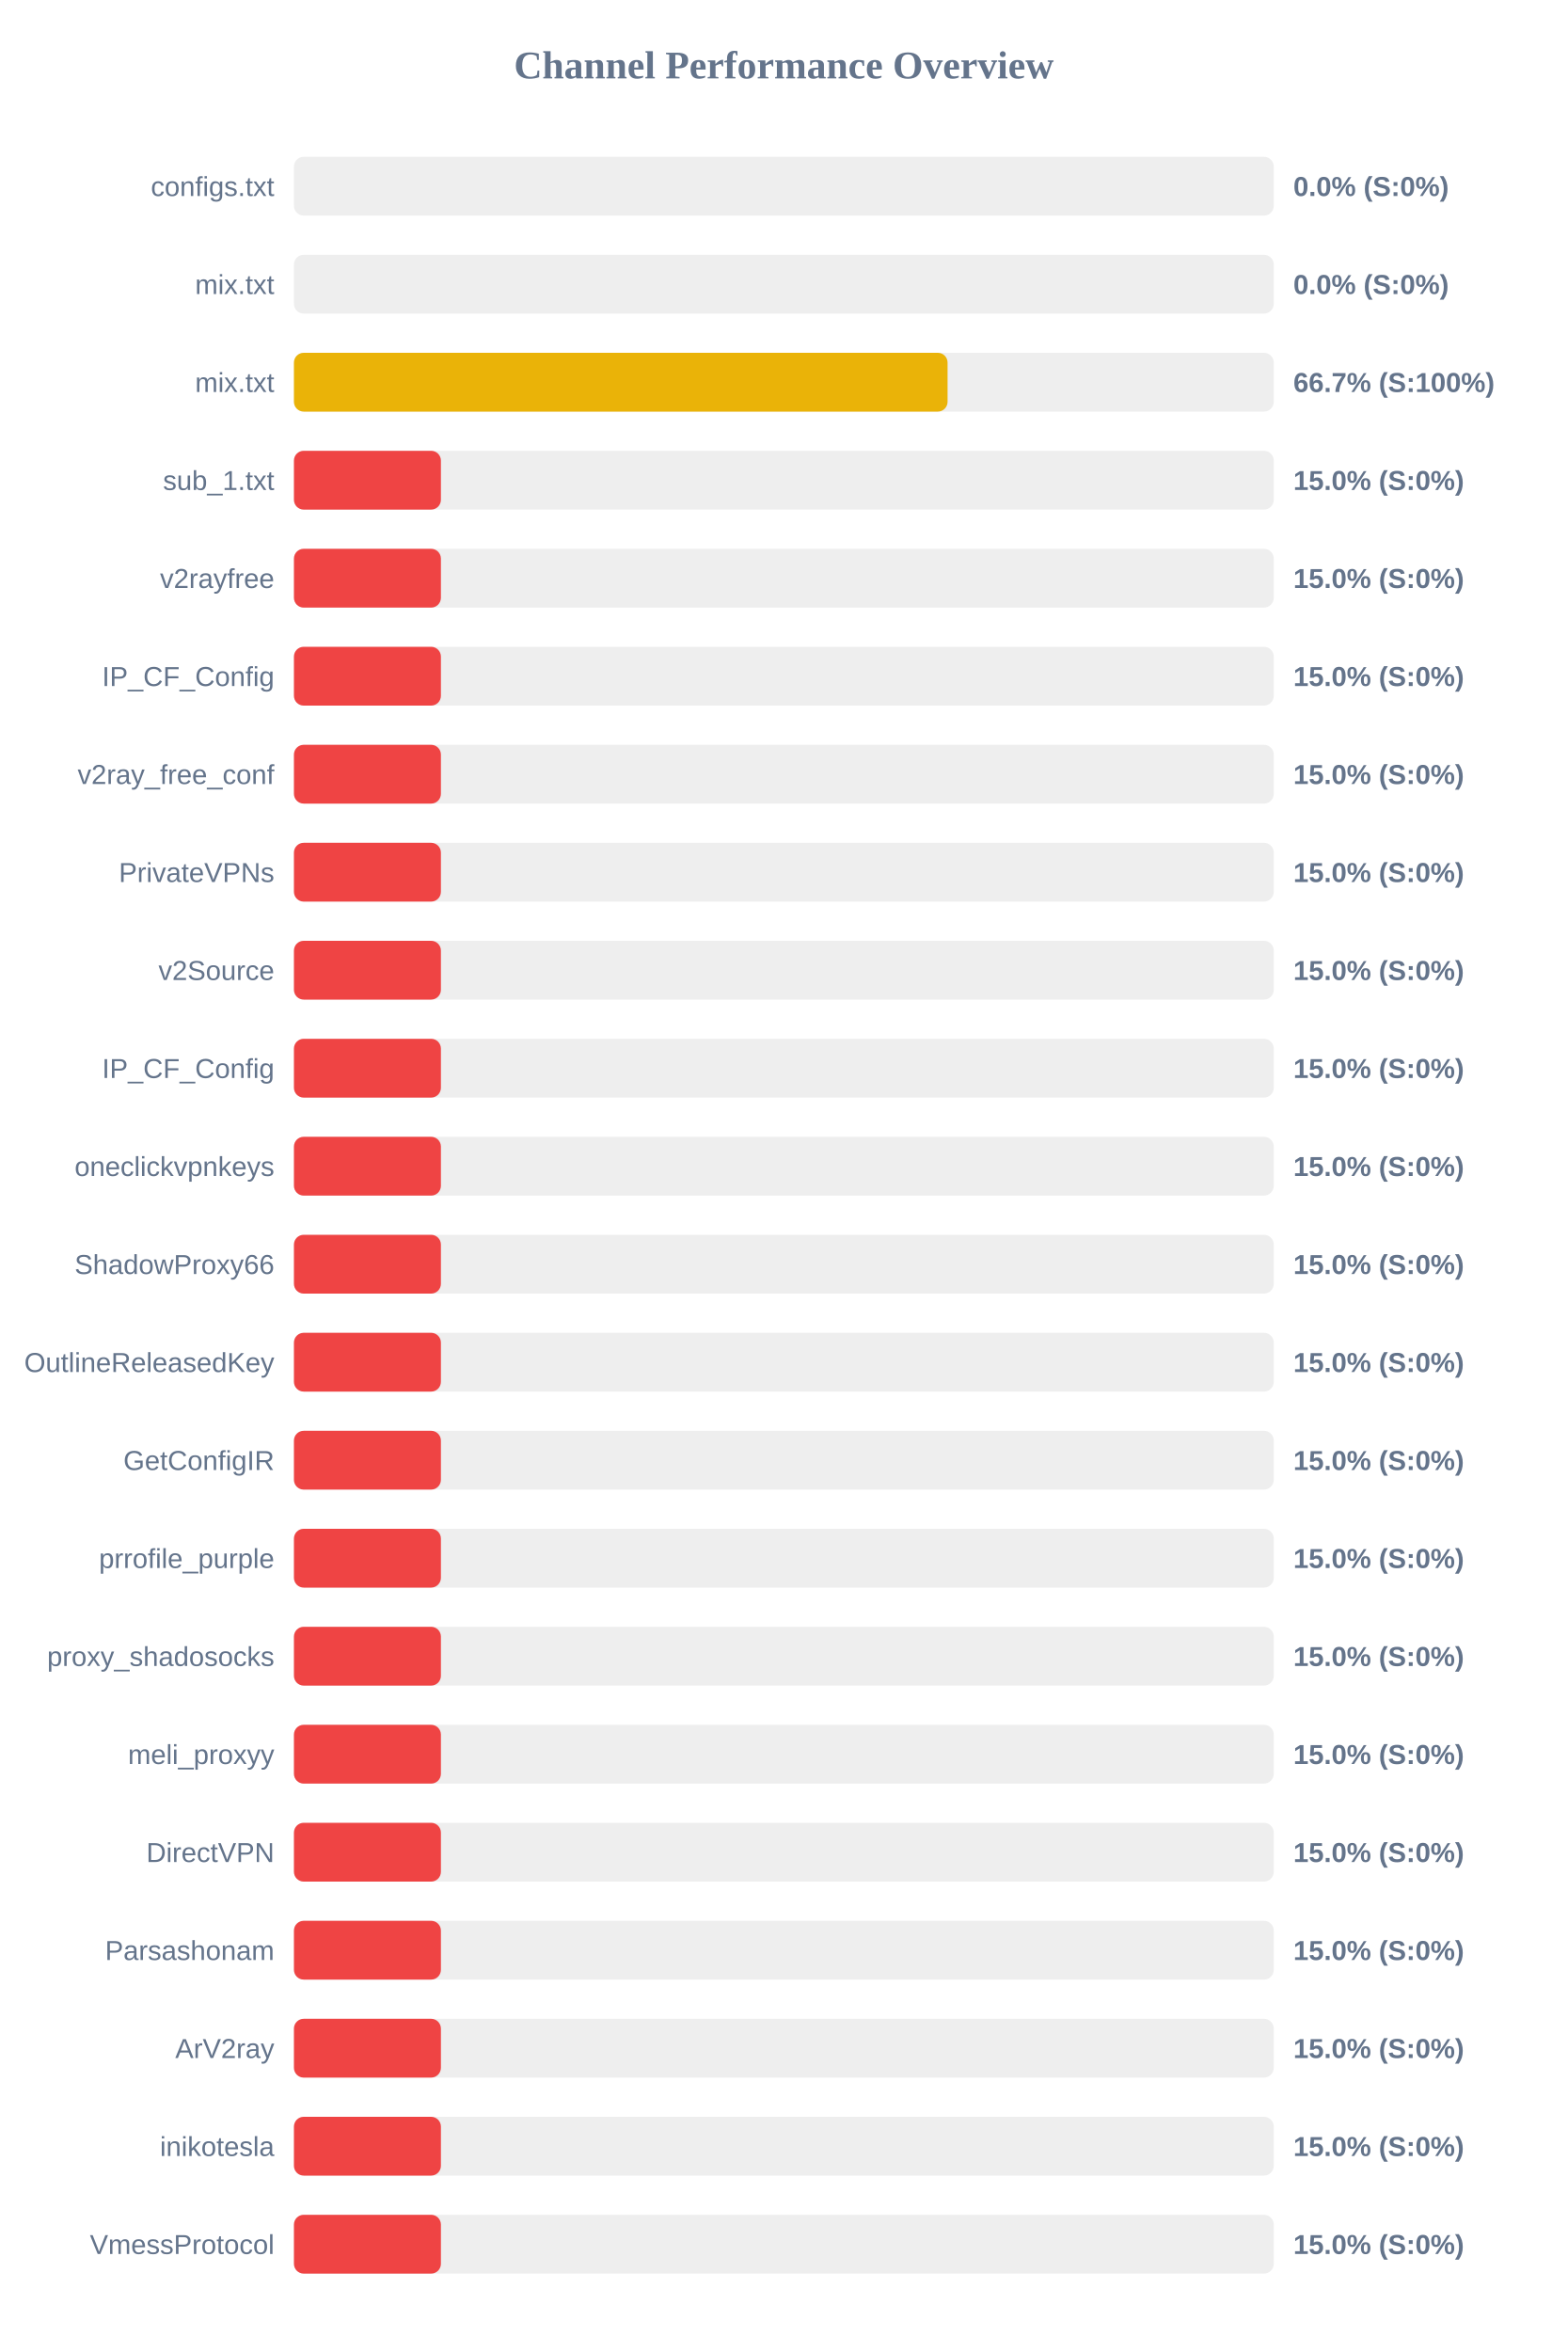
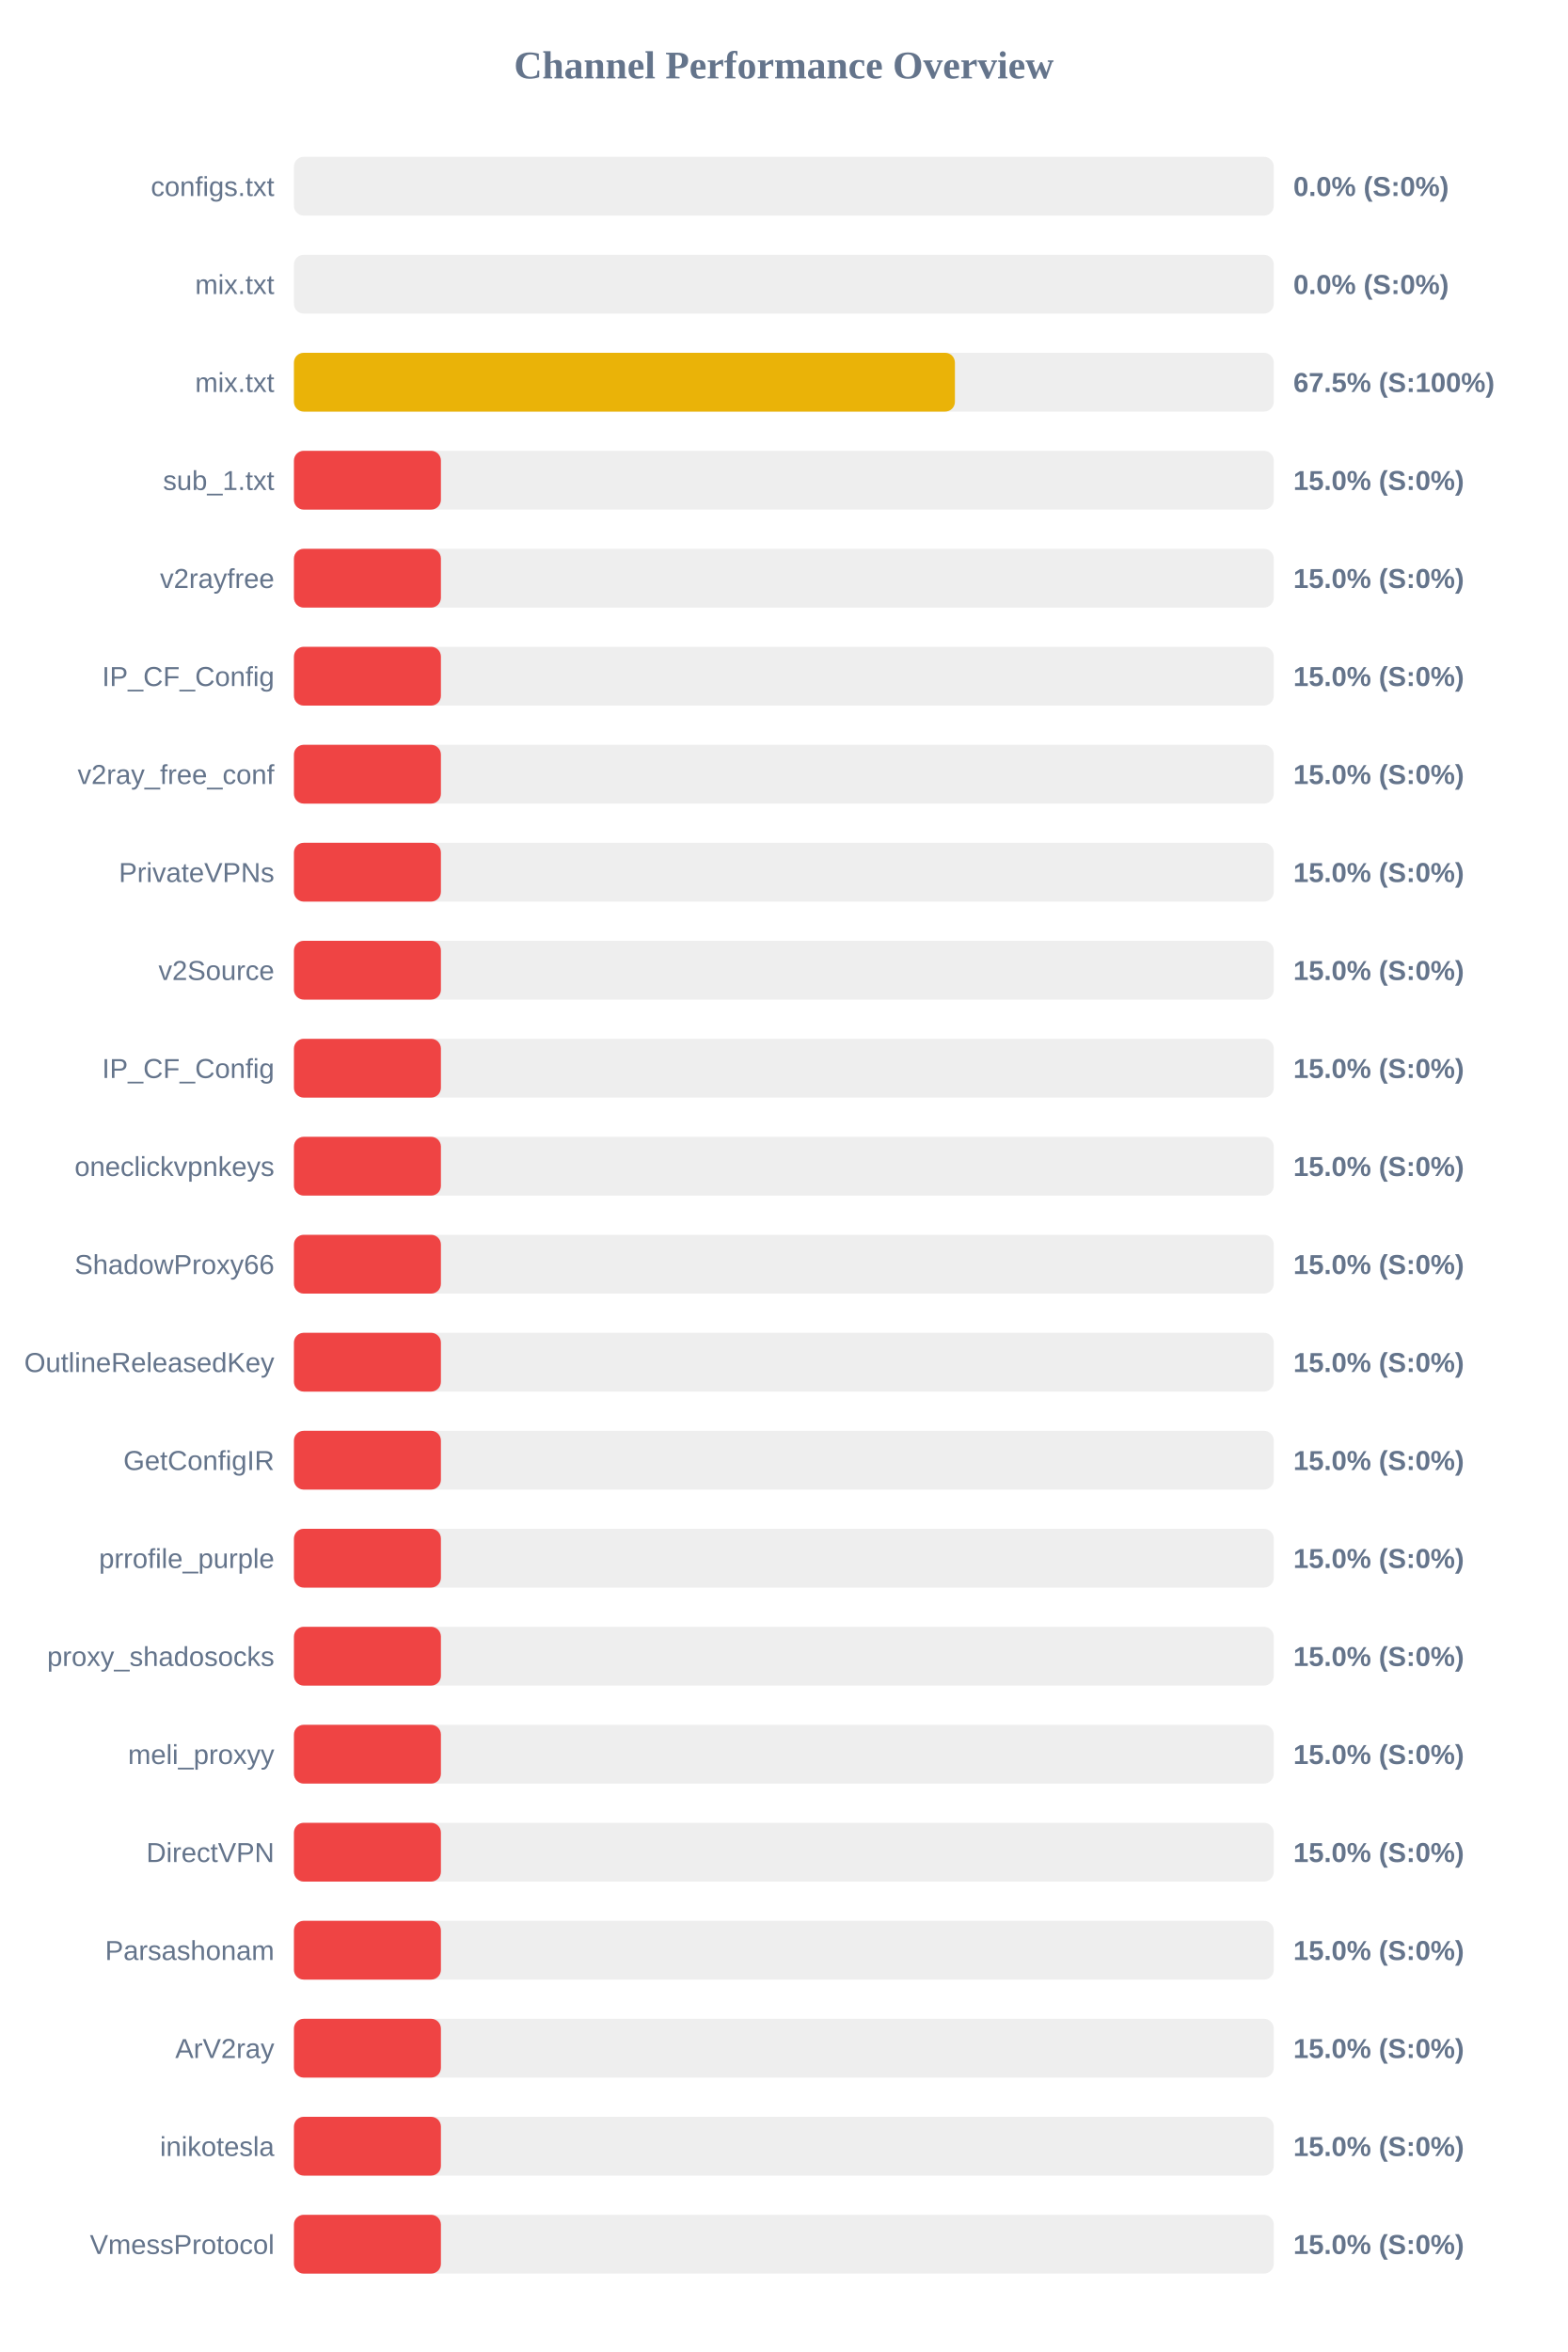
<svg xmlns="http://www.w3.org/2000/svg" width="800" height="1200" version="1.1">
  <style>
        .row { font: 14px Arial; fill: #64748b; }
        .score { font: bold 14px Arial; fill: #64748b; }
    </style>
  <text x="400" y="40" text-anchor="middle" font-size="20px" font-weight="bold" fill="#64748b">Channel Performance Overview</text>
  <rect x="150" y="80" width="500" height="30" fill="#eee" rx="5" />
  <rect x="150" y="80" width="0.0" height="30" fill="#ef4444" rx="5" />
  <text x="140" y="100" text-anchor="end" class="row">configs.txt</text>
  <text x="660" y="100" text-anchor="start" class="score">0.0% (S:0%)</text>
  <rect x="150" y="130" width="500" height="30" fill="#eee" rx="5" />
  <rect x="150" y="130" width="0.0" height="30" fill="#ef4444" rx="5" />
  <text x="140" y="150" text-anchor="end" class="row">mix.txt</text>
  <text x="660" y="150" text-anchor="start" class="score">0.0% (S:0%)</text>
  <rect x="150" y="180" width="500" height="30" fill="#eee" rx="5" />
-   <rect x="150" y="180" width="333.55" height="30" fill="#eab308" rx="5" />
+   <rect x="150" y="180" width="337.3" height="30" fill="#eab308" rx="5" />
  <text x="140" y="200" text-anchor="end" class="row">mix.txt</text>
-   <text x="660" y="200" text-anchor="start" class="score">66.7% (S:100%)</text>
+   <text x="660" y="200" text-anchor="start" class="score">67.5% (S:100%)</text>
  <rect x="150" y="230" width="500" height="30" fill="#eee" rx="5" />
  <rect x="150" y="230" width="75.0" height="30" fill="#ef4444" rx="5" />
  <text x="140" y="250" text-anchor="end" class="row">sub_1.txt</text>
  <text x="660" y="250" text-anchor="start" class="score">15.0% (S:0%)</text>
  <rect x="150" y="280" width="500" height="30" fill="#eee" rx="5" />
  <rect x="150" y="280" width="75.0" height="30" fill="#ef4444" rx="5" />
  <text x="140" y="300" text-anchor="end" class="row">v2rayfree</text>
  <text x="660" y="300" text-anchor="start" class="score">15.0% (S:0%)</text>
  <rect x="150" y="330" width="500" height="30" fill="#eee" rx="5" />
  <rect x="150" y="330" width="75.0" height="30" fill="#ef4444" rx="5" />
  <text x="140" y="350" text-anchor="end" class="row">IP_CF_Config</text>
  <text x="660" y="350" text-anchor="start" class="score">15.0% (S:0%)</text>
  <rect x="150" y="380" width="500" height="30" fill="#eee" rx="5" />
  <rect x="150" y="380" width="75.0" height="30" fill="#ef4444" rx="5" />
  <text x="140" y="400" text-anchor="end" class="row">v2ray_free_conf</text>
  <text x="660" y="400" text-anchor="start" class="score">15.0% (S:0%)</text>
  <rect x="150" y="430" width="500" height="30" fill="#eee" rx="5" />
  <rect x="150" y="430" width="75.0" height="30" fill="#ef4444" rx="5" />
  <text x="140" y="450" text-anchor="end" class="row">PrivateVPNs</text>
  <text x="660" y="450" text-anchor="start" class="score">15.0% (S:0%)</text>
  <rect x="150" y="480" width="500" height="30" fill="#eee" rx="5" />
  <rect x="150" y="480" width="75.0" height="30" fill="#ef4444" rx="5" />
  <text x="140" y="500" text-anchor="end" class="row">v2Source</text>
  <text x="660" y="500" text-anchor="start" class="score">15.0% (S:0%)</text>
  <rect x="150" y="530" width="500" height="30" fill="#eee" rx="5" />
  <rect x="150" y="530" width="75.0" height="30" fill="#ef4444" rx="5" />
  <text x="140" y="550" text-anchor="end" class="row">IP_CF_Config</text>
  <text x="660" y="550" text-anchor="start" class="score">15.0% (S:0%)</text>
  <rect x="150" y="580" width="500" height="30" fill="#eee" rx="5" />
  <rect x="150" y="580" width="75.0" height="30" fill="#ef4444" rx="5" />
  <text x="140" y="600" text-anchor="end" class="row">oneclickvpnkeys</text>
  <text x="660" y="600" text-anchor="start" class="score">15.0% (S:0%)</text>
  <rect x="150" y="630" width="500" height="30" fill="#eee" rx="5" />
  <rect x="150" y="630" width="75.0" height="30" fill="#ef4444" rx="5" />
  <text x="140" y="650" text-anchor="end" class="row">ShadowProxy66</text>
  <text x="660" y="650" text-anchor="start" class="score">15.0% (S:0%)</text>
  <rect x="150" y="680" width="500" height="30" fill="#eee" rx="5" />
  <rect x="150" y="680" width="75.0" height="30" fill="#ef4444" rx="5" />
  <text x="140" y="700" text-anchor="end" class="row">OutlineReleasedKey</text>
  <text x="660" y="700" text-anchor="start" class="score">15.0% (S:0%)</text>
  <rect x="150" y="730" width="500" height="30" fill="#eee" rx="5" />
  <rect x="150" y="730" width="75.0" height="30" fill="#ef4444" rx="5" />
  <text x="140" y="750" text-anchor="end" class="row">GetConfigIR</text>
  <text x="660" y="750" text-anchor="start" class="score">15.0% (S:0%)</text>
  <rect x="150" y="780" width="500" height="30" fill="#eee" rx="5" />
  <rect x="150" y="780" width="75.0" height="30" fill="#ef4444" rx="5" />
  <text x="140" y="800" text-anchor="end" class="row">prrofile_purple</text>
  <text x="660" y="800" text-anchor="start" class="score">15.0% (S:0%)</text>
  <rect x="150" y="830" width="500" height="30" fill="#eee" rx="5" />
  <rect x="150" y="830" width="75.0" height="30" fill="#ef4444" rx="5" />
  <text x="140" y="850" text-anchor="end" class="row">proxy_shadosocks</text>
  <text x="660" y="850" text-anchor="start" class="score">15.0% (S:0%)</text>
  <rect x="150" y="880" width="500" height="30" fill="#eee" rx="5" />
  <rect x="150" y="880" width="75.0" height="30" fill="#ef4444" rx="5" />
  <text x="140" y="900" text-anchor="end" class="row">meli_proxyy</text>
  <text x="660" y="900" text-anchor="start" class="score">15.0% (S:0%)</text>
  <rect x="150" y="930" width="500" height="30" fill="#eee" rx="5" />
  <rect x="150" y="930" width="75.0" height="30" fill="#ef4444" rx="5" />
  <text x="140" y="950" text-anchor="end" class="row">DirectVPN</text>
  <text x="660" y="950" text-anchor="start" class="score">15.0% (S:0%)</text>
  <rect x="150" y="980" width="500" height="30" fill="#eee" rx="5" />
  <rect x="150" y="980" width="75.0" height="30" fill="#ef4444" rx="5" />
  <text x="140" y="1000" text-anchor="end" class="row">Parsashonam</text>
  <text x="660" y="1000" text-anchor="start" class="score">15.0% (S:0%)</text>
  <rect x="150" y="1030" width="500" height="30" fill="#eee" rx="5" />
  <rect x="150" y="1030" width="75.0" height="30" fill="#ef4444" rx="5" />
  <text x="140" y="1050" text-anchor="end" class="row">ArV2ray</text>
  <text x="660" y="1050" text-anchor="start" class="score">15.0% (S:0%)</text>
  <rect x="150" y="1080" width="500" height="30" fill="#eee" rx="5" />
  <rect x="150" y="1080" width="75.0" height="30" fill="#ef4444" rx="5" />
  <text x="140" y="1100" text-anchor="end" class="row">inikotesla</text>
  <text x="660" y="1100" text-anchor="start" class="score">15.0% (S:0%)</text>
  <rect x="150" y="1130" width="500" height="30" fill="#eee" rx="5" />
  <rect x="150" y="1130" width="75.0" height="30" fill="#ef4444" rx="5" />
  <text x="140" y="1150" text-anchor="end" class="row">VmessProtocol</text>
  <text x="660" y="1150" text-anchor="start" class="score">15.0% (S:0%)</text>
</svg>
